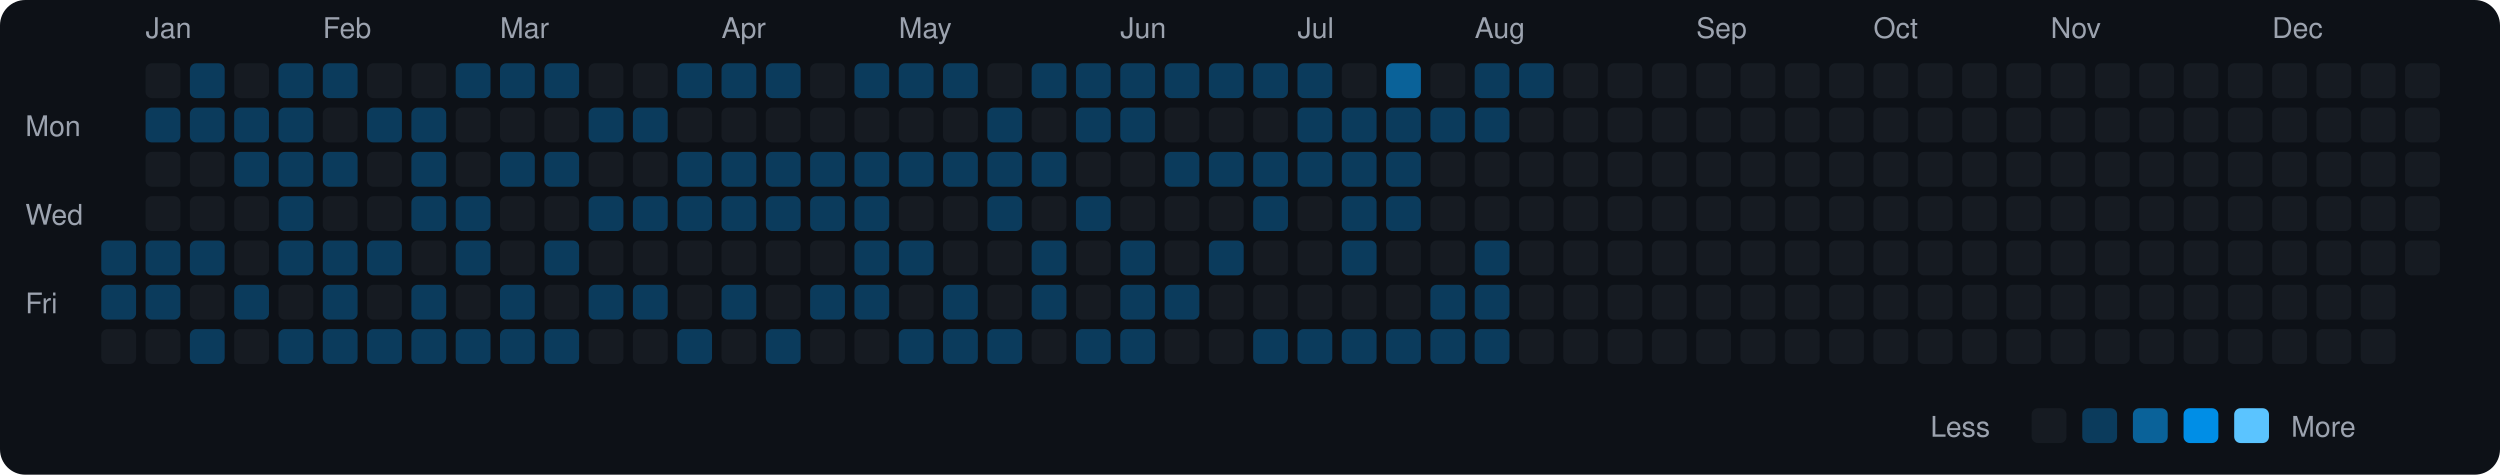
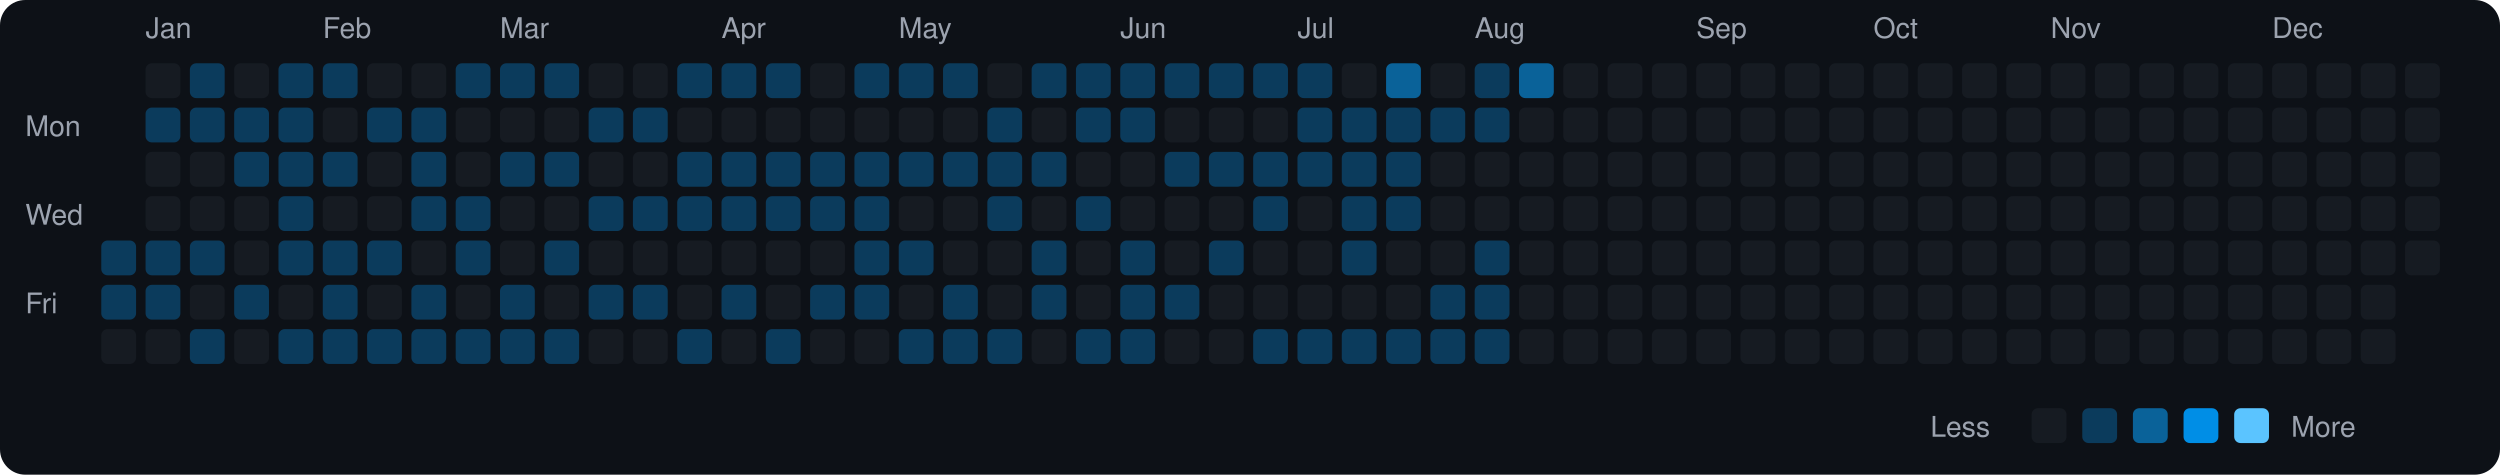
<svg xmlns="http://www.w3.org/2000/svg" viewBox="0 0 790 150" width="790" height="150">
  <rect width="790" height="150" fill="#0d1117" rx="8" ry="8" />
  <text x="8" y="43" fill="#9ca3af" font-size="9" font-family="-apple-system, BlinkMacSystemFont, 'Segoe UI', Helvetica, Arial, sans-serif">Mon</text>
  <text x="8" y="71" fill="#9ca3af" font-size="9" font-family="-apple-system, BlinkMacSystemFont, 'Segoe UI', Helvetica, Arial, sans-serif">Wed</text>
  <text x="8" y="99" fill="#9ca3af" font-size="9" font-family="-apple-system, BlinkMacSystemFont, 'Segoe UI', Helvetica, Arial, sans-serif">Fri</text>
  <rect x="32" y="76" width="11" height="11" rx="2" ry="2" fill="#0b3b5c">
    </rect>
  <rect x="32" y="90" width="11" height="11" rx="2" ry="2" fill="#0b3b5c">
    </rect>
  <rect x="32" y="104" width="11" height="11" rx="2" ry="2" fill="#161b22">
    </rect>
  <text x="46" y="12" fill="#9ca3af" font-size="9" font-family="-apple-system, BlinkMacSystemFont, 'Segoe UI', Helvetica, Arial, sans-serif">Jan</text>
  <rect x="46" y="20" width="11" height="11" rx="2" ry="2" fill="#161b22">
    </rect>
  <rect x="46" y="34" width="11" height="11" rx="2" ry="2" fill="#0b3b5c">
    </rect>
  <rect x="46" y="48" width="11" height="11" rx="2" ry="2" fill="#161b22">
    </rect>
  <rect x="46" y="62" width="11" height="11" rx="2" ry="2" fill="#161b22">
    </rect>
  <rect x="46" y="76" width="11" height="11" rx="2" ry="2" fill="#0b3b5c">
    </rect>
  <rect x="46" y="90" width="11" height="11" rx="2" ry="2" fill="#0b3b5c">
    </rect>
  <rect x="46" y="104" width="11" height="11" rx="2" ry="2" fill="#161b22">
    </rect>
  <rect x="60" y="20" width="11" height="11" rx="2" ry="2" fill="#0b3b5c">
    </rect>
  <rect x="60" y="34" width="11" height="11" rx="2" ry="2" fill="#0b3b5c">
    </rect>
  <rect x="60" y="48" width="11" height="11" rx="2" ry="2" fill="#161b22">
    </rect>
  <rect x="60" y="62" width="11" height="11" rx="2" ry="2" fill="#161b22">
    </rect>
  <rect x="60" y="76" width="11" height="11" rx="2" ry="2" fill="#0b3b5c">
    </rect>
  <rect x="60" y="90" width="11" height="11" rx="2" ry="2" fill="#161b22">
    </rect>
  <rect x="60" y="104" width="11" height="11" rx="2" ry="2" fill="#0b3b5c">
    </rect>
  <rect x="74" y="20" width="11" height="11" rx="2" ry="2" fill="#161b22">
    </rect>
  <rect x="74" y="34" width="11" height="11" rx="2" ry="2" fill="#0b3b5c">
    </rect>
  <rect x="74" y="48" width="11" height="11" rx="2" ry="2" fill="#0b3b5c">
    </rect>
  <rect x="74" y="62" width="11" height="11" rx="2" ry="2" fill="#161b22">
    </rect>
  <rect x="74" y="76" width="11" height="11" rx="2" ry="2" fill="#161b22">
    </rect>
  <rect x="74" y="90" width="11" height="11" rx="2" ry="2" fill="#0b3b5c">
    </rect>
  <rect x="74" y="104" width="11" height="11" rx="2" ry="2" fill="#161b22">
    </rect>
  <rect x="88" y="20" width="11" height="11" rx="2" ry="2" fill="#0b3b5c">
    </rect>
  <rect x="88" y="34" width="11" height="11" rx="2" ry="2" fill="#0b3b5c">
    </rect>
  <rect x="88" y="48" width="11" height="11" rx="2" ry="2" fill="#0b3b5c">
    </rect>
  <rect x="88" y="62" width="11" height="11" rx="2" ry="2" fill="#0b3b5c">
    </rect>
  <rect x="88" y="76" width="11" height="11" rx="2" ry="2" fill="#0b3b5c">
    </rect>
  <rect x="88" y="90" width="11" height="11" rx="2" ry="2" fill="#161b22">
    </rect>
  <rect x="88" y="104" width="11" height="11" rx="2" ry="2" fill="#0b3b5c">
    </rect>
  <text x="102" y="12" fill="#9ca3af" font-size="9" font-family="-apple-system, BlinkMacSystemFont, 'Segoe UI', Helvetica, Arial, sans-serif">Feb</text>
  <rect x="102" y="20" width="11" height="11" rx="2" ry="2" fill="#0b3b5c">
    </rect>
  <rect x="102" y="34" width="11" height="11" rx="2" ry="2" fill="#161b22">
    </rect>
  <rect x="102" y="48" width="11" height="11" rx="2" ry="2" fill="#0b3b5c">
    </rect>
  <rect x="102" y="62" width="11" height="11" rx="2" ry="2" fill="#161b22">
    </rect>
  <rect x="102" y="76" width="11" height="11" rx="2" ry="2" fill="#0b3b5c">
    </rect>
  <rect x="102" y="90" width="11" height="11" rx="2" ry="2" fill="#0b3b5c">
    </rect>
  <rect x="102" y="104" width="11" height="11" rx="2" ry="2" fill="#0b3b5c">
    </rect>
  <rect x="116" y="20" width="11" height="11" rx="2" ry="2" fill="#161b22">
    </rect>
  <rect x="116" y="34" width="11" height="11" rx="2" ry="2" fill="#0b3b5c">
    </rect>
  <rect x="116" y="48" width="11" height="11" rx="2" ry="2" fill="#161b22">
    </rect>
  <rect x="116" y="62" width="11" height="11" rx="2" ry="2" fill="#161b22">
    </rect>
  <rect x="116" y="76" width="11" height="11" rx="2" ry="2" fill="#0b3b5c">
    </rect>
  <rect x="116" y="90" width="11" height="11" rx="2" ry="2" fill="#161b22">
    </rect>
  <rect x="116" y="104" width="11" height="11" rx="2" ry="2" fill="#0b3b5c">
    </rect>
  <rect x="130" y="20" width="11" height="11" rx="2" ry="2" fill="#161b22">
    </rect>
  <rect x="130" y="34" width="11" height="11" rx="2" ry="2" fill="#0b3b5c">
    </rect>
  <rect x="130" y="48" width="11" height="11" rx="2" ry="2" fill="#0b3b5c">
    </rect>
  <rect x="130" y="62" width="11" height="11" rx="2" ry="2" fill="#0b3b5c">
    </rect>
  <rect x="130" y="76" width="11" height="11" rx="2" ry="2" fill="#161b22">
    </rect>
  <rect x="130" y="90" width="11" height="11" rx="2" ry="2" fill="#0b3b5c">
    </rect>
  <rect x="130" y="104" width="11" height="11" rx="2" ry="2" fill="#0b3b5c">
    </rect>
  <rect x="144" y="20" width="11" height="11" rx="2" ry="2" fill="#0b3b5c">
    </rect>
  <rect x="144" y="34" width="11" height="11" rx="2" ry="2" fill="#161b22">
    </rect>
  <rect x="144" y="48" width="11" height="11" rx="2" ry="2" fill="#161b22">
    </rect>
  <rect x="144" y="62" width="11" height="11" rx="2" ry="2" fill="#0b3b5c">
    </rect>
  <rect x="144" y="76" width="11" height="11" rx="2" ry="2" fill="#0b3b5c">
    </rect>
  <rect x="144" y="90" width="11" height="11" rx="2" ry="2" fill="#161b22">
    </rect>
  <rect x="144" y="104" width="11" height="11" rx="2" ry="2" fill="#0b3b5c">
    </rect>
  <text x="158" y="12" fill="#9ca3af" font-size="9" font-family="-apple-system, BlinkMacSystemFont, 'Segoe UI', Helvetica, Arial, sans-serif">Mar</text>
  <rect x="158" y="20" width="11" height="11" rx="2" ry="2" fill="#0b3b5c">
    </rect>
  <rect x="158" y="34" width="11" height="11" rx="2" ry="2" fill="#161b22">
    </rect>
  <rect x="158" y="48" width="11" height="11" rx="2" ry="2" fill="#0b3b5c">
    </rect>
  <rect x="158" y="62" width="11" height="11" rx="2" ry="2" fill="#161b22">
    </rect>
  <rect x="158" y="76" width="11" height="11" rx="2" ry="2" fill="#161b22">
    </rect>
  <rect x="158" y="90" width="11" height="11" rx="2" ry="2" fill="#0b3b5c">
    </rect>
  <rect x="158" y="104" width="11" height="11" rx="2" ry="2" fill="#0b3b5c">
    </rect>
  <rect x="172" y="20" width="11" height="11" rx="2" ry="2" fill="#0b3b5c">
    </rect>
  <rect x="172" y="34" width="11" height="11" rx="2" ry="2" fill="#161b22">
    </rect>
  <rect x="172" y="48" width="11" height="11" rx="2" ry="2" fill="#0b3b5c">
    </rect>
  <rect x="172" y="62" width="11" height="11" rx="2" ry="2" fill="#161b22">
    </rect>
  <rect x="172" y="76" width="11" height="11" rx="2" ry="2" fill="#0b3b5c">
    </rect>
  <rect x="172" y="90" width="11" height="11" rx="2" ry="2" fill="#161b22">
    </rect>
  <rect x="172" y="104" width="11" height="11" rx="2" ry="2" fill="#0b3b5c">
    </rect>
  <rect x="186" y="20" width="11" height="11" rx="2" ry="2" fill="#161b22">
    </rect>
  <rect x="186" y="34" width="11" height="11" rx="2" ry="2" fill="#0b3b5c">
    </rect>
  <rect x="186" y="48" width="11" height="11" rx="2" ry="2" fill="#161b22">
    </rect>
  <rect x="186" y="62" width="11" height="11" rx="2" ry="2" fill="#0b3b5c">
    </rect>
  <rect x="186" y="76" width="11" height="11" rx="2" ry="2" fill="#161b22">
    </rect>
  <rect x="186" y="90" width="11" height="11" rx="2" ry="2" fill="#0b3b5c">
    </rect>
  <rect x="186" y="104" width="11" height="11" rx="2" ry="2" fill="#161b22">
    </rect>
  <rect x="200" y="20" width="11" height="11" rx="2" ry="2" fill="#161b22">
    </rect>
  <rect x="200" y="34" width="11" height="11" rx="2" ry="2" fill="#0b3b5c">
    </rect>
  <rect x="200" y="48" width="11" height="11" rx="2" ry="2" fill="#161b22">
    </rect>
  <rect x="200" y="62" width="11" height="11" rx="2" ry="2" fill="#0b3b5c">
    </rect>
  <rect x="200" y="76" width="11" height="11" rx="2" ry="2" fill="#161b22">
    </rect>
  <rect x="200" y="90" width="11" height="11" rx="2" ry="2" fill="#0b3b5c">
    </rect>
  <rect x="200" y="104" width="11" height="11" rx="2" ry="2" fill="#161b22">
    </rect>
  <rect x="214" y="20" width="11" height="11" rx="2" ry="2" fill="#0b3b5c">
    </rect>
  <rect x="214" y="34" width="11" height="11" rx="2" ry="2" fill="#161b22">
    </rect>
  <rect x="214" y="48" width="11" height="11" rx="2" ry="2" fill="#0b3b5c">
    </rect>
  <rect x="214" y="62" width="11" height="11" rx="2" ry="2" fill="#0b3b5c">
    </rect>
  <rect x="214" y="76" width="11" height="11" rx="2" ry="2" fill="#161b22">
    </rect>
  <rect x="214" y="90" width="11" height="11" rx="2" ry="2" fill="#161b22">
    </rect>
  <rect x="214" y="104" width="11" height="11" rx="2" ry="2" fill="#0b3b5c">
    </rect>
  <text x="228" y="12" fill="#9ca3af" font-size="9" font-family="-apple-system, BlinkMacSystemFont, 'Segoe UI', Helvetica, Arial, sans-serif">Apr</text>
  <rect x="228" y="20" width="11" height="11" rx="2" ry="2" fill="#0b3b5c">
    </rect>
  <rect x="228" y="34" width="11" height="11" rx="2" ry="2" fill="#161b22">
    </rect>
  <rect x="228" y="48" width="11" height="11" rx="2" ry="2" fill="#0b3b5c">
    </rect>
  <rect x="228" y="62" width="11" height="11" rx="2" ry="2" fill="#0b3b5c">
    </rect>
  <rect x="228" y="76" width="11" height="11" rx="2" ry="2" fill="#161b22">
    </rect>
  <rect x="228" y="90" width="11" height="11" rx="2" ry="2" fill="#0b3b5c">
    </rect>
  <rect x="228" y="104" width="11" height="11" rx="2" ry="2" fill="#161b22">
    </rect>
  <rect x="242" y="20" width="11" height="11" rx="2" ry="2" fill="#0b3b5c">
    </rect>
  <rect x="242" y="34" width="11" height="11" rx="2" ry="2" fill="#161b22">
    </rect>
  <rect x="242" y="48" width="11" height="11" rx="2" ry="2" fill="#0b3b5c">
    </rect>
  <rect x="242" y="62" width="11" height="11" rx="2" ry="2" fill="#0b3b5c">
    </rect>
  <rect x="242" y="76" width="11" height="11" rx="2" ry="2" fill="#161b22">
    </rect>
  <rect x="242" y="90" width="11" height="11" rx="2" ry="2" fill="#161b22">
    </rect>
  <rect x="242" y="104" width="11" height="11" rx="2" ry="2" fill="#0b3b5c">
    </rect>
  <rect x="256" y="20" width="11" height="11" rx="2" ry="2" fill="#161b22">
    </rect>
  <rect x="256" y="34" width="11" height="11" rx="2" ry="2" fill="#161b22">
    </rect>
  <rect x="256" y="48" width="11" height="11" rx="2" ry="2" fill="#0b3b5c">
    </rect>
  <rect x="256" y="62" width="11" height="11" rx="2" ry="2" fill="#0b3b5c">
    </rect>
  <rect x="256" y="76" width="11" height="11" rx="2" ry="2" fill="#161b22">
    </rect>
  <rect x="256" y="90" width="11" height="11" rx="2" ry="2" fill="#0b3b5c">
    </rect>
  <rect x="256" y="104" width="11" height="11" rx="2" ry="2" fill="#161b22">
    </rect>
  <rect x="270" y="20" width="11" height="11" rx="2" ry="2" fill="#0b3b5c">
    </rect>
  <rect x="270" y="34" width="11" height="11" rx="2" ry="2" fill="#161b22">
    </rect>
  <rect x="270" y="48" width="11" height="11" rx="2" ry="2" fill="#0b3b5c">
    </rect>
  <rect x="270" y="62" width="11" height="11" rx="2" ry="2" fill="#0b3b5c">
    </rect>
  <rect x="270" y="76" width="11" height="11" rx="2" ry="2" fill="#0b3b5c">
    </rect>
  <rect x="270" y="90" width="11" height="11" rx="2" ry="2" fill="#0b3b5c">
    </rect>
  <rect x="270" y="104" width="11" height="11" rx="2" ry="2" fill="#161b22">
    </rect>
  <text x="284" y="12" fill="#9ca3af" font-size="9" font-family="-apple-system, BlinkMacSystemFont, 'Segoe UI', Helvetica, Arial, sans-serif">May</text>
  <rect x="284" y="20" width="11" height="11" rx="2" ry="2" fill="#0b3b5c">
    </rect>
  <rect x="284" y="34" width="11" height="11" rx="2" ry="2" fill="#161b22">
    </rect>
  <rect x="284" y="48" width="11" height="11" rx="2" ry="2" fill="#0b3b5c">
    </rect>
  <rect x="284" y="62" width="11" height="11" rx="2" ry="2" fill="#161b22">
    </rect>
  <rect x="284" y="76" width="11" height="11" rx="2" ry="2" fill="#0b3b5c">
    </rect>
  <rect x="284" y="90" width="11" height="11" rx="2" ry="2" fill="#161b22">
    </rect>
  <rect x="284" y="104" width="11" height="11" rx="2" ry="2" fill="#0b3b5c">
    </rect>
  <rect x="298" y="20" width="11" height="11" rx="2" ry="2" fill="#0b3b5c">
    </rect>
  <rect x="298" y="34" width="11" height="11" rx="2" ry="2" fill="#161b22">
    </rect>
  <rect x="298" y="48" width="11" height="11" rx="2" ry="2" fill="#0b3b5c">
    </rect>
  <rect x="298" y="62" width="11" height="11" rx="2" ry="2" fill="#161b22">
    </rect>
  <rect x="298" y="76" width="11" height="11" rx="2" ry="2" fill="#161b22">
    </rect>
  <rect x="298" y="90" width="11" height="11" rx="2" ry="2" fill="#0b3b5c">
    </rect>
  <rect x="298" y="104" width="11" height="11" rx="2" ry="2" fill="#0b3b5c">
    </rect>
  <rect x="312" y="20" width="11" height="11" rx="2" ry="2" fill="#161b22">
    </rect>
  <rect x="312" y="34" width="11" height="11" rx="2" ry="2" fill="#0b3b5c">
    </rect>
  <rect x="312" y="48" width="11" height="11" rx="2" ry="2" fill="#0b3b5c">
    </rect>
  <rect x="312" y="62" width="11" height="11" rx="2" ry="2" fill="#0b3b5c">
    </rect>
  <rect x="312" y="76" width="11" height="11" rx="2" ry="2" fill="#161b22">
    </rect>
  <rect x="312" y="90" width="11" height="11" rx="2" ry="2" fill="#161b22">
    </rect>
  <rect x="312" y="104" width="11" height="11" rx="2" ry="2" fill="#0b3b5c">
    </rect>
  <rect x="326" y="20" width="11" height="11" rx="2" ry="2" fill="#0b3b5c">
    </rect>
  <rect x="326" y="34" width="11" height="11" rx="2" ry="2" fill="#161b22">
    </rect>
  <rect x="326" y="48" width="11" height="11" rx="2" ry="2" fill="#0b3b5c">
    </rect>
  <rect x="326" y="62" width="11" height="11" rx="2" ry="2" fill="#161b22">
    </rect>
  <rect x="326" y="76" width="11" height="11" rx="2" ry="2" fill="#0b3b5c">
    </rect>
  <rect x="326" y="90" width="11" height="11" rx="2" ry="2" fill="#0b3b5c">
    </rect>
  <rect x="326" y="104" width="11" height="11" rx="2" ry="2" fill="#161b22">
    </rect>
  <rect x="340" y="20" width="11" height="11" rx="2" ry="2" fill="#0b3b5c">
    </rect>
  <rect x="340" y="34" width="11" height="11" rx="2" ry="2" fill="#0b3b5c">
    </rect>
  <rect x="340" y="48" width="11" height="11" rx="2" ry="2" fill="#161b22">
    </rect>
  <rect x="340" y="62" width="11" height="11" rx="2" ry="2" fill="#0b3b5c">
    </rect>
  <rect x="340" y="76" width="11" height="11" rx="2" ry="2" fill="#161b22">
    </rect>
  <rect x="340" y="90" width="11" height="11" rx="2" ry="2" fill="#161b22">
    </rect>
  <rect x="340" y="104" width="11" height="11" rx="2" ry="2" fill="#0b3b5c">
    </rect>
  <text x="354" y="12" fill="#9ca3af" font-size="9" font-family="-apple-system, BlinkMacSystemFont, 'Segoe UI', Helvetica, Arial, sans-serif">Jun</text>
  <rect x="354" y="20" width="11" height="11" rx="2" ry="2" fill="#0b3b5c">
    </rect>
  <rect x="354" y="34" width="11" height="11" rx="2" ry="2" fill="#0b3b5c">
    </rect>
  <rect x="354" y="48" width="11" height="11" rx="2" ry="2" fill="#161b22">
    </rect>
  <rect x="354" y="62" width="11" height="11" rx="2" ry="2" fill="#161b22">
    </rect>
  <rect x="354" y="76" width="11" height="11" rx="2" ry="2" fill="#0b3b5c">
    </rect>
  <rect x="354" y="90" width="11" height="11" rx="2" ry="2" fill="#0b3b5c">
    </rect>
  <rect x="354" y="104" width="11" height="11" rx="2" ry="2" fill="#0b3b5c">
    </rect>
  <rect x="368" y="20" width="11" height="11" rx="2" ry="2" fill="#0b3b5c">
    </rect>
  <rect x="368" y="34" width="11" height="11" rx="2" ry="2" fill="#161b22">
    </rect>
  <rect x="368" y="48" width="11" height="11" rx="2" ry="2" fill="#0b3b5c">
    </rect>
  <rect x="368" y="62" width="11" height="11" rx="2" ry="2" fill="#161b22">
    </rect>
  <rect x="368" y="76" width="11" height="11" rx="2" ry="2" fill="#161b22">
    </rect>
  <rect x="368" y="90" width="11" height="11" rx="2" ry="2" fill="#0b3b5c">
    </rect>
  <rect x="368" y="104" width="11" height="11" rx="2" ry="2" fill="#161b22">
    </rect>
  <rect x="382" y="20" width="11" height="11" rx="2" ry="2" fill="#0b3b5c">
    </rect>
  <rect x="382" y="34" width="11" height="11" rx="2" ry="2" fill="#161b22">
    </rect>
  <rect x="382" y="48" width="11" height="11" rx="2" ry="2" fill="#0b3b5c">
    </rect>
  <rect x="382" y="62" width="11" height="11" rx="2" ry="2" fill="#161b22">
    </rect>
  <rect x="382" y="76" width="11" height="11" rx="2" ry="2" fill="#0b3b5c">
    </rect>
  <rect x="382" y="90" width="11" height="11" rx="2" ry="2" fill="#161b22">
    </rect>
  <rect x="382" y="104" width="11" height="11" rx="2" ry="2" fill="#161b22">
    </rect>
  <rect x="396" y="20" width="11" height="11" rx="2" ry="2" fill="#0b3b5c">
    </rect>
  <rect x="396" y="34" width="11" height="11" rx="2" ry="2" fill="#161b22">
    </rect>
  <rect x="396" y="48" width="11" height="11" rx="2" ry="2" fill="#0b3b5c">
    </rect>
  <rect x="396" y="62" width="11" height="11" rx="2" ry="2" fill="#0b3b5c">
    </rect>
  <rect x="396" y="76" width="11" height="11" rx="2" ry="2" fill="#161b22">
    </rect>
  <rect x="396" y="90" width="11" height="11" rx="2" ry="2" fill="#161b22">
    </rect>
  <rect x="396" y="104" width="11" height="11" rx="2" ry="2" fill="#0b3b5c">
    </rect>
  <text x="410" y="12" fill="#9ca3af" font-size="9" font-family="-apple-system, BlinkMacSystemFont, 'Segoe UI', Helvetica, Arial, sans-serif">Jul</text>
  <rect x="410" y="20" width="11" height="11" rx="2" ry="2" fill="#0b3b5c">
    </rect>
  <rect x="410" y="34" width="11" height="11" rx="2" ry="2" fill="#0b3b5c">
    </rect>
  <rect x="410" y="48" width="11" height="11" rx="2" ry="2" fill="#0b3b5c">
    </rect>
  <rect x="410" y="62" width="11" height="11" rx="2" ry="2" fill="#161b22">
    </rect>
  <rect x="410" y="76" width="11" height="11" rx="2" ry="2" fill="#161b22">
    </rect>
  <rect x="410" y="90" width="11" height="11" rx="2" ry="2" fill="#161b22">
    </rect>
  <rect x="410" y="104" width="11" height="11" rx="2" ry="2" fill="#0b3b5c">
    </rect>
  <rect x="424" y="20" width="11" height="11" rx="2" ry="2" fill="#161b22">
    </rect>
  <rect x="424" y="34" width="11" height="11" rx="2" ry="2" fill="#0b3b5c">
    </rect>
  <rect x="424" y="48" width="11" height="11" rx="2" ry="2" fill="#0b3b5c">
    </rect>
  <rect x="424" y="62" width="11" height="11" rx="2" ry="2" fill="#0b3b5c">
    </rect>
  <rect x="424" y="76" width="11" height="11" rx="2" ry="2" fill="#0b3b5c">
    </rect>
  <rect x="424" y="90" width="11" height="11" rx="2" ry="2" fill="#161b22">
    </rect>
  <rect x="424" y="104" width="11" height="11" rx="2" ry="2" fill="#0b3b5c">
    </rect>
  <rect x="438" y="20" width="11" height="11" rx="2" ry="2" fill="#0a6299">
    </rect>
  <rect x="438" y="34" width="11" height="11" rx="2" ry="2" fill="#0b3b5c">
    </rect>
  <rect x="438" y="48" width="11" height="11" rx="2" ry="2" fill="#0b3b5c">
    </rect>
  <rect x="438" y="62" width="11" height="11" rx="2" ry="2" fill="#0b3b5c">
    </rect>
  <rect x="438" y="76" width="11" height="11" rx="2" ry="2" fill="#161b22">
    </rect>
  <rect x="438" y="90" width="11" height="11" rx="2" ry="2" fill="#161b22">
    </rect>
  <rect x="438" y="104" width="11" height="11" rx="2" ry="2" fill="#0b3b5c">
    </rect>
  <rect x="452" y="20" width="11" height="11" rx="2" ry="2" fill="#161b22">
    </rect>
  <rect x="452" y="34" width="11" height="11" rx="2" ry="2" fill="#0b3b5c">
    </rect>
  <rect x="452" y="48" width="11" height="11" rx="2" ry="2" fill="#161b22">
    </rect>
  <rect x="452" y="62" width="11" height="11" rx="2" ry="2" fill="#161b22">
    </rect>
  <rect x="452" y="76" width="11" height="11" rx="2" ry="2" fill="#161b22">
    </rect>
  <rect x="452" y="90" width="11" height="11" rx="2" ry="2" fill="#0b3b5c">
    </rect>
  <rect x="452" y="104" width="11" height="11" rx="2" ry="2" fill="#0b3b5c">
    </rect>
  <text x="466" y="12" fill="#9ca3af" font-size="9" font-family="-apple-system, BlinkMacSystemFont, 'Segoe UI', Helvetica, Arial, sans-serif">Aug</text>
  <rect x="466" y="20" width="11" height="11" rx="2" ry="2" fill="#0b3b5c">
    </rect>
  <rect x="466" y="34" width="11" height="11" rx="2" ry="2" fill="#0b3b5c">
    </rect>
  <rect x="466" y="48" width="11" height="11" rx="2" ry="2" fill="#161b22">
    </rect>
  <rect x="466" y="62" width="11" height="11" rx="2" ry="2" fill="#161b22">
    </rect>
  <rect x="466" y="76" width="11" height="11" rx="2" ry="2" fill="#0b3b5c">
    </rect>
  <rect x="466" y="90" width="11" height="11" rx="2" ry="2" fill="#0b3b5c">
    </rect>
  <rect x="466" y="104" width="11" height="11" rx="2" ry="2" fill="#0b3b5c">
    </rect>
-   <rect x="480" y="20" width="11" height="11" rx="2" ry="2" fill="#0b3b5c">
+   <rect x="480" y="20" width="11" height="11" rx="2" ry="2" fill="#0a6299">
    </rect>
  <rect x="480" y="34" width="11" height="11" rx="2" ry="2" fill="#161b22">
    </rect>
  <rect x="480" y="48" width="11" height="11" rx="2" ry="2" fill="#161b22">
    </rect>
  <rect x="480" y="62" width="11" height="11" rx="2" ry="2" fill="#161b22">
    </rect>
  <rect x="480" y="76" width="11" height="11" rx="2" ry="2" fill="#161b22">
    </rect>
  <rect x="480" y="90" width="11" height="11" rx="2" ry="2" fill="#161b22">
    </rect>
  <rect x="480" y="104" width="11" height="11" rx="2" ry="2" fill="#161b22">
    </rect>
  <rect x="494" y="20" width="11" height="11" rx="2" ry="2" fill="#161b22">
    </rect>
  <rect x="494" y="34" width="11" height="11" rx="2" ry="2" fill="#161b22">
    </rect>
  <rect x="494" y="48" width="11" height="11" rx="2" ry="2" fill="#161b22">
    </rect>
  <rect x="494" y="62" width="11" height="11" rx="2" ry="2" fill="#161b22">
    </rect>
  <rect x="494" y="76" width="11" height="11" rx="2" ry="2" fill="#161b22">
    </rect>
  <rect x="494" y="90" width="11" height="11" rx="2" ry="2" fill="#161b22">
    </rect>
  <rect x="494" y="104" width="11" height="11" rx="2" ry="2" fill="#161b22">
    </rect>
  <rect x="508" y="20" width="11" height="11" rx="2" ry="2" fill="#161b22">
    </rect>
  <rect x="508" y="34" width="11" height="11" rx="2" ry="2" fill="#161b22">
    </rect>
  <rect x="508" y="48" width="11" height="11" rx="2" ry="2" fill="#161b22">
    </rect>
  <rect x="508" y="62" width="11" height="11" rx="2" ry="2" fill="#161b22">
    </rect>
  <rect x="508" y="76" width="11" height="11" rx="2" ry="2" fill="#161b22">
    </rect>
  <rect x="508" y="90" width="11" height="11" rx="2" ry="2" fill="#161b22">
    </rect>
  <rect x="508" y="104" width="11" height="11" rx="2" ry="2" fill="#161b22">
    </rect>
  <rect x="522" y="20" width="11" height="11" rx="2" ry="2" fill="#161b22">
    </rect>
  <rect x="522" y="34" width="11" height="11" rx="2" ry="2" fill="#161b22">
    </rect>
  <rect x="522" y="48" width="11" height="11" rx="2" ry="2" fill="#161b22">
    </rect>
  <rect x="522" y="62" width="11" height="11" rx="2" ry="2" fill="#161b22">
    </rect>
  <rect x="522" y="76" width="11" height="11" rx="2" ry="2" fill="#161b22">
    </rect>
  <rect x="522" y="90" width="11" height="11" rx="2" ry="2" fill="#161b22">
    </rect>
  <rect x="522" y="104" width="11" height="11" rx="2" ry="2" fill="#161b22">
    </rect>
  <text x="536" y="12" fill="#9ca3af" font-size="9" font-family="-apple-system, BlinkMacSystemFont, 'Segoe UI', Helvetica, Arial, sans-serif">Sep</text>
  <rect x="536" y="20" width="11" height="11" rx="2" ry="2" fill="#161b22">
    </rect>
  <rect x="536" y="34" width="11" height="11" rx="2" ry="2" fill="#161b22">
    </rect>
  <rect x="536" y="48" width="11" height="11" rx="2" ry="2" fill="#161b22">
    </rect>
  <rect x="536" y="62" width="11" height="11" rx="2" ry="2" fill="#161b22">
    </rect>
  <rect x="536" y="76" width="11" height="11" rx="2" ry="2" fill="#161b22">
    </rect>
  <rect x="536" y="90" width="11" height="11" rx="2" ry="2" fill="#161b22">
    </rect>
  <rect x="536" y="104" width="11" height="11" rx="2" ry="2" fill="#161b22">
    </rect>
  <rect x="550" y="20" width="11" height="11" rx="2" ry="2" fill="#161b22">
    </rect>
  <rect x="550" y="34" width="11" height="11" rx="2" ry="2" fill="#161b22">
    </rect>
  <rect x="550" y="48" width="11" height="11" rx="2" ry="2" fill="#161b22">
    </rect>
  <rect x="550" y="62" width="11" height="11" rx="2" ry="2" fill="#161b22">
    </rect>
  <rect x="550" y="76" width="11" height="11" rx="2" ry="2" fill="#161b22">
    </rect>
  <rect x="550" y="90" width="11" height="11" rx="2" ry="2" fill="#161b22">
    </rect>
  <rect x="550" y="104" width="11" height="11" rx="2" ry="2" fill="#161b22">
    </rect>
  <rect x="564" y="20" width="11" height="11" rx="2" ry="2" fill="#161b22">
    </rect>
  <rect x="564" y="34" width="11" height="11" rx="2" ry="2" fill="#161b22">
    </rect>
  <rect x="564" y="48" width="11" height="11" rx="2" ry="2" fill="#161b22">
    </rect>
  <rect x="564" y="62" width="11" height="11" rx="2" ry="2" fill="#161b22">
    </rect>
  <rect x="564" y="76" width="11" height="11" rx="2" ry="2" fill="#161b22">
    </rect>
  <rect x="564" y="90" width="11" height="11" rx="2" ry="2" fill="#161b22">
    </rect>
  <rect x="564" y="104" width="11" height="11" rx="2" ry="2" fill="#161b22">
    </rect>
  <rect x="578" y="20" width="11" height="11" rx="2" ry="2" fill="#161b22">
    </rect>
  <rect x="578" y="34" width="11" height="11" rx="2" ry="2" fill="#161b22">
    </rect>
  <rect x="578" y="48" width="11" height="11" rx="2" ry="2" fill="#161b22">
    </rect>
  <rect x="578" y="62" width="11" height="11" rx="2" ry="2" fill="#161b22">
    </rect>
  <rect x="578" y="76" width="11" height="11" rx="2" ry="2" fill="#161b22">
    </rect>
  <rect x="578" y="90" width="11" height="11" rx="2" ry="2" fill="#161b22">
    </rect>
  <rect x="578" y="104" width="11" height="11" rx="2" ry="2" fill="#161b22">
    </rect>
  <text x="592" y="12" fill="#9ca3af" font-size="9" font-family="-apple-system, BlinkMacSystemFont, 'Segoe UI', Helvetica, Arial, sans-serif">Oct</text>
  <rect x="592" y="20" width="11" height="11" rx="2" ry="2" fill="#161b22">
    </rect>
  <rect x="592" y="34" width="11" height="11" rx="2" ry="2" fill="#161b22">
    </rect>
  <rect x="592" y="48" width="11" height="11" rx="2" ry="2" fill="#161b22">
    </rect>
  <rect x="592" y="62" width="11" height="11" rx="2" ry="2" fill="#161b22">
    </rect>
  <rect x="592" y="76" width="11" height="11" rx="2" ry="2" fill="#161b22">
    </rect>
  <rect x="592" y="90" width="11" height="11" rx="2" ry="2" fill="#161b22">
    </rect>
  <rect x="592" y="104" width="11" height="11" rx="2" ry="2" fill="#161b22">
    </rect>
  <rect x="606" y="20" width="11" height="11" rx="2" ry="2" fill="#161b22">
    </rect>
  <rect x="606" y="34" width="11" height="11" rx="2" ry="2" fill="#161b22">
    </rect>
  <rect x="606" y="48" width="11" height="11" rx="2" ry="2" fill="#161b22">
    </rect>
  <rect x="606" y="62" width="11" height="11" rx="2" ry="2" fill="#161b22">
    </rect>
  <rect x="606" y="76" width="11" height="11" rx="2" ry="2" fill="#161b22">
    </rect>
  <rect x="606" y="90" width="11" height="11" rx="2" ry="2" fill="#161b22">
    </rect>
  <rect x="606" y="104" width="11" height="11" rx="2" ry="2" fill="#161b22">
    </rect>
  <rect x="620" y="20" width="11" height="11" rx="2" ry="2" fill="#161b22">
    </rect>
  <rect x="620" y="34" width="11" height="11" rx="2" ry="2" fill="#161b22">
    </rect>
  <rect x="620" y="48" width="11" height="11" rx="2" ry="2" fill="#161b22">
    </rect>
  <rect x="620" y="62" width="11" height="11" rx="2" ry="2" fill="#161b22">
    </rect>
  <rect x="620" y="76" width="11" height="11" rx="2" ry="2" fill="#161b22">
    </rect>
  <rect x="620" y="90" width="11" height="11" rx="2" ry="2" fill="#161b22">
    </rect>
  <rect x="620" y="104" width="11" height="11" rx="2" ry="2" fill="#161b22">
    </rect>
  <rect x="634" y="20" width="11" height="11" rx="2" ry="2" fill="#161b22">
    </rect>
  <rect x="634" y="34" width="11" height="11" rx="2" ry="2" fill="#161b22">
    </rect>
  <rect x="634" y="48" width="11" height="11" rx="2" ry="2" fill="#161b22">
    </rect>
  <rect x="634" y="62" width="11" height="11" rx="2" ry="2" fill="#161b22">
    </rect>
  <rect x="634" y="76" width="11" height="11" rx="2" ry="2" fill="#161b22">
    </rect>
  <rect x="634" y="90" width="11" height="11" rx="2" ry="2" fill="#161b22">
    </rect>
  <rect x="634" y="104" width="11" height="11" rx="2" ry="2" fill="#161b22">
    </rect>
  <text x="648" y="12" fill="#9ca3af" font-size="9" font-family="-apple-system, BlinkMacSystemFont, 'Segoe UI', Helvetica, Arial, sans-serif">Nov</text>
  <rect x="648" y="20" width="11" height="11" rx="2" ry="2" fill="#161b22">
    </rect>
  <rect x="648" y="34" width="11" height="11" rx="2" ry="2" fill="#161b22">
    </rect>
  <rect x="648" y="48" width="11" height="11" rx="2" ry="2" fill="#161b22">
    </rect>
  <rect x="648" y="62" width="11" height="11" rx="2" ry="2" fill="#161b22">
    </rect>
  <rect x="648" y="76" width="11" height="11" rx="2" ry="2" fill="#161b22">
    </rect>
  <rect x="648" y="90" width="11" height="11" rx="2" ry="2" fill="#161b22">
    </rect>
  <rect x="648" y="104" width="11" height="11" rx="2" ry="2" fill="#161b22">
    </rect>
  <rect x="662" y="20" width="11" height="11" rx="2" ry="2" fill="#161b22">
    </rect>
  <rect x="662" y="34" width="11" height="11" rx="2" ry="2" fill="#161b22">
    </rect>
  <rect x="662" y="48" width="11" height="11" rx="2" ry="2" fill="#161b22">
    </rect>
  <rect x="662" y="62" width="11" height="11" rx="2" ry="2" fill="#161b22">
    </rect>
  <rect x="662" y="76" width="11" height="11" rx="2" ry="2" fill="#161b22">
    </rect>
  <rect x="662" y="90" width="11" height="11" rx="2" ry="2" fill="#161b22">
    </rect>
  <rect x="662" y="104" width="11" height="11" rx="2" ry="2" fill="#161b22">
    </rect>
  <rect x="676" y="20" width="11" height="11" rx="2" ry="2" fill="#161b22">
    </rect>
  <rect x="676" y="34" width="11" height="11" rx="2" ry="2" fill="#161b22">
    </rect>
  <rect x="676" y="48" width="11" height="11" rx="2" ry="2" fill="#161b22">
    </rect>
  <rect x="676" y="62" width="11" height="11" rx="2" ry="2" fill="#161b22">
    </rect>
  <rect x="676" y="76" width="11" height="11" rx="2" ry="2" fill="#161b22">
    </rect>
  <rect x="676" y="90" width="11" height="11" rx="2" ry="2" fill="#161b22">
    </rect>
  <rect x="676" y="104" width="11" height="11" rx="2" ry="2" fill="#161b22">
    </rect>
  <rect x="690" y="20" width="11" height="11" rx="2" ry="2" fill="#161b22">
    </rect>
  <rect x="690" y="34" width="11" height="11" rx="2" ry="2" fill="#161b22">
    </rect>
  <rect x="690" y="48" width="11" height="11" rx="2" ry="2" fill="#161b22">
    </rect>
  <rect x="690" y="62" width="11" height="11" rx="2" ry="2" fill="#161b22">
    </rect>
  <rect x="690" y="76" width="11" height="11" rx="2" ry="2" fill="#161b22">
    </rect>
  <rect x="690" y="90" width="11" height="11" rx="2" ry="2" fill="#161b22">
    </rect>
  <rect x="690" y="104" width="11" height="11" rx="2" ry="2" fill="#161b22">
    </rect>
  <rect x="704" y="20" width="11" height="11" rx="2" ry="2" fill="#161b22">
    </rect>
  <rect x="704" y="34" width="11" height="11" rx="2" ry="2" fill="#161b22">
    </rect>
  <rect x="704" y="48" width="11" height="11" rx="2" ry="2" fill="#161b22">
    </rect>
  <rect x="704" y="62" width="11" height="11" rx="2" ry="2" fill="#161b22">
    </rect>
  <rect x="704" y="76" width="11" height="11" rx="2" ry="2" fill="#161b22">
    </rect>
  <rect x="704" y="90" width="11" height="11" rx="2" ry="2" fill="#161b22">
    </rect>
  <rect x="704" y="104" width="11" height="11" rx="2" ry="2" fill="#161b22">
    </rect>
  <text x="718" y="12" fill="#9ca3af" font-size="9" font-family="-apple-system, BlinkMacSystemFont, 'Segoe UI', Helvetica, Arial, sans-serif">Dec</text>
  <rect x="718" y="20" width="11" height="11" rx="2" ry="2" fill="#161b22">
    </rect>
  <rect x="718" y="34" width="11" height="11" rx="2" ry="2" fill="#161b22">
    </rect>
  <rect x="718" y="48" width="11" height="11" rx="2" ry="2" fill="#161b22">
    </rect>
  <rect x="718" y="62" width="11" height="11" rx="2" ry="2" fill="#161b22">
    </rect>
  <rect x="718" y="76" width="11" height="11" rx="2" ry="2" fill="#161b22">
    </rect>
  <rect x="718" y="90" width="11" height="11" rx="2" ry="2" fill="#161b22">
    </rect>
  <rect x="718" y="104" width="11" height="11" rx="2" ry="2" fill="#161b22">
    </rect>
  <rect x="732" y="20" width="11" height="11" rx="2" ry="2" fill="#161b22">
    </rect>
  <rect x="732" y="34" width="11" height="11" rx="2" ry="2" fill="#161b22">
    </rect>
  <rect x="732" y="48" width="11" height="11" rx="2" ry="2" fill="#161b22">
    </rect>
  <rect x="732" y="62" width="11" height="11" rx="2" ry="2" fill="#161b22">
    </rect>
  <rect x="732" y="76" width="11" height="11" rx="2" ry="2" fill="#161b22">
    </rect>
  <rect x="732" y="90" width="11" height="11" rx="2" ry="2" fill="#161b22">
    </rect>
  <rect x="732" y="104" width="11" height="11" rx="2" ry="2" fill="#161b22">
    </rect>
  <rect x="746" y="20" width="11" height="11" rx="2" ry="2" fill="#161b22">
    </rect>
  <rect x="746" y="34" width="11" height="11" rx="2" ry="2" fill="#161b22">
    </rect>
  <rect x="746" y="48" width="11" height="11" rx="2" ry="2" fill="#161b22">
    </rect>
  <rect x="746" y="62" width="11" height="11" rx="2" ry="2" fill="#161b22">
    </rect>
  <rect x="746" y="76" width="11" height="11" rx="2" ry="2" fill="#161b22">
    </rect>
  <rect x="746" y="90" width="11" height="11" rx="2" ry="2" fill="#161b22">
    </rect>
  <rect x="746" y="104" width="11" height="11" rx="2" ry="2" fill="#161b22">
    </rect>
  <rect x="760" y="20" width="11" height="11" rx="2" ry="2" fill="#161b22">
    </rect>
  <rect x="760" y="34" width="11" height="11" rx="2" ry="2" fill="#161b22">
    </rect>
  <rect x="760" y="48" width="11" height="11" rx="2" ry="2" fill="#161b22">
    </rect>
  <rect x="760" y="62" width="11" height="11" rx="2" ry="2" fill="#161b22">
    </rect>
  <rect x="760" y="76" width="11" height="11" rx="2" ry="2" fill="#161b22">
    </rect>
  <text x="610" y="138" fill="#9ca3af" font-size="9" font-family="-apple-system, BlinkMacSystemFont, 'Segoe UI', Helvetica, Arial, sans-serif">Less</text>
  <rect x="642" y="129" width="11" height="11" rx="2" ry="2" fill="#161b22" />
  <rect x="658" y="129" width="11" height="11" rx="2" ry="2" fill="#0b3b5c" />
  <rect x="674" y="129" width="11" height="11" rx="2" ry="2" fill="#0a6299" />
  <rect x="690" y="129" width="11" height="11" rx="2" ry="2" fill="#008ee6" />
  <rect x="706" y="129" width="11" height="11" rx="2" ry="2" fill="#5bc4ff" />
  <text x="724" y="138" fill="#9ca3af" font-size="9" font-family="-apple-system, BlinkMacSystemFont, 'Segoe UI', Helvetica, Arial, sans-serif">More</text>
</svg>
